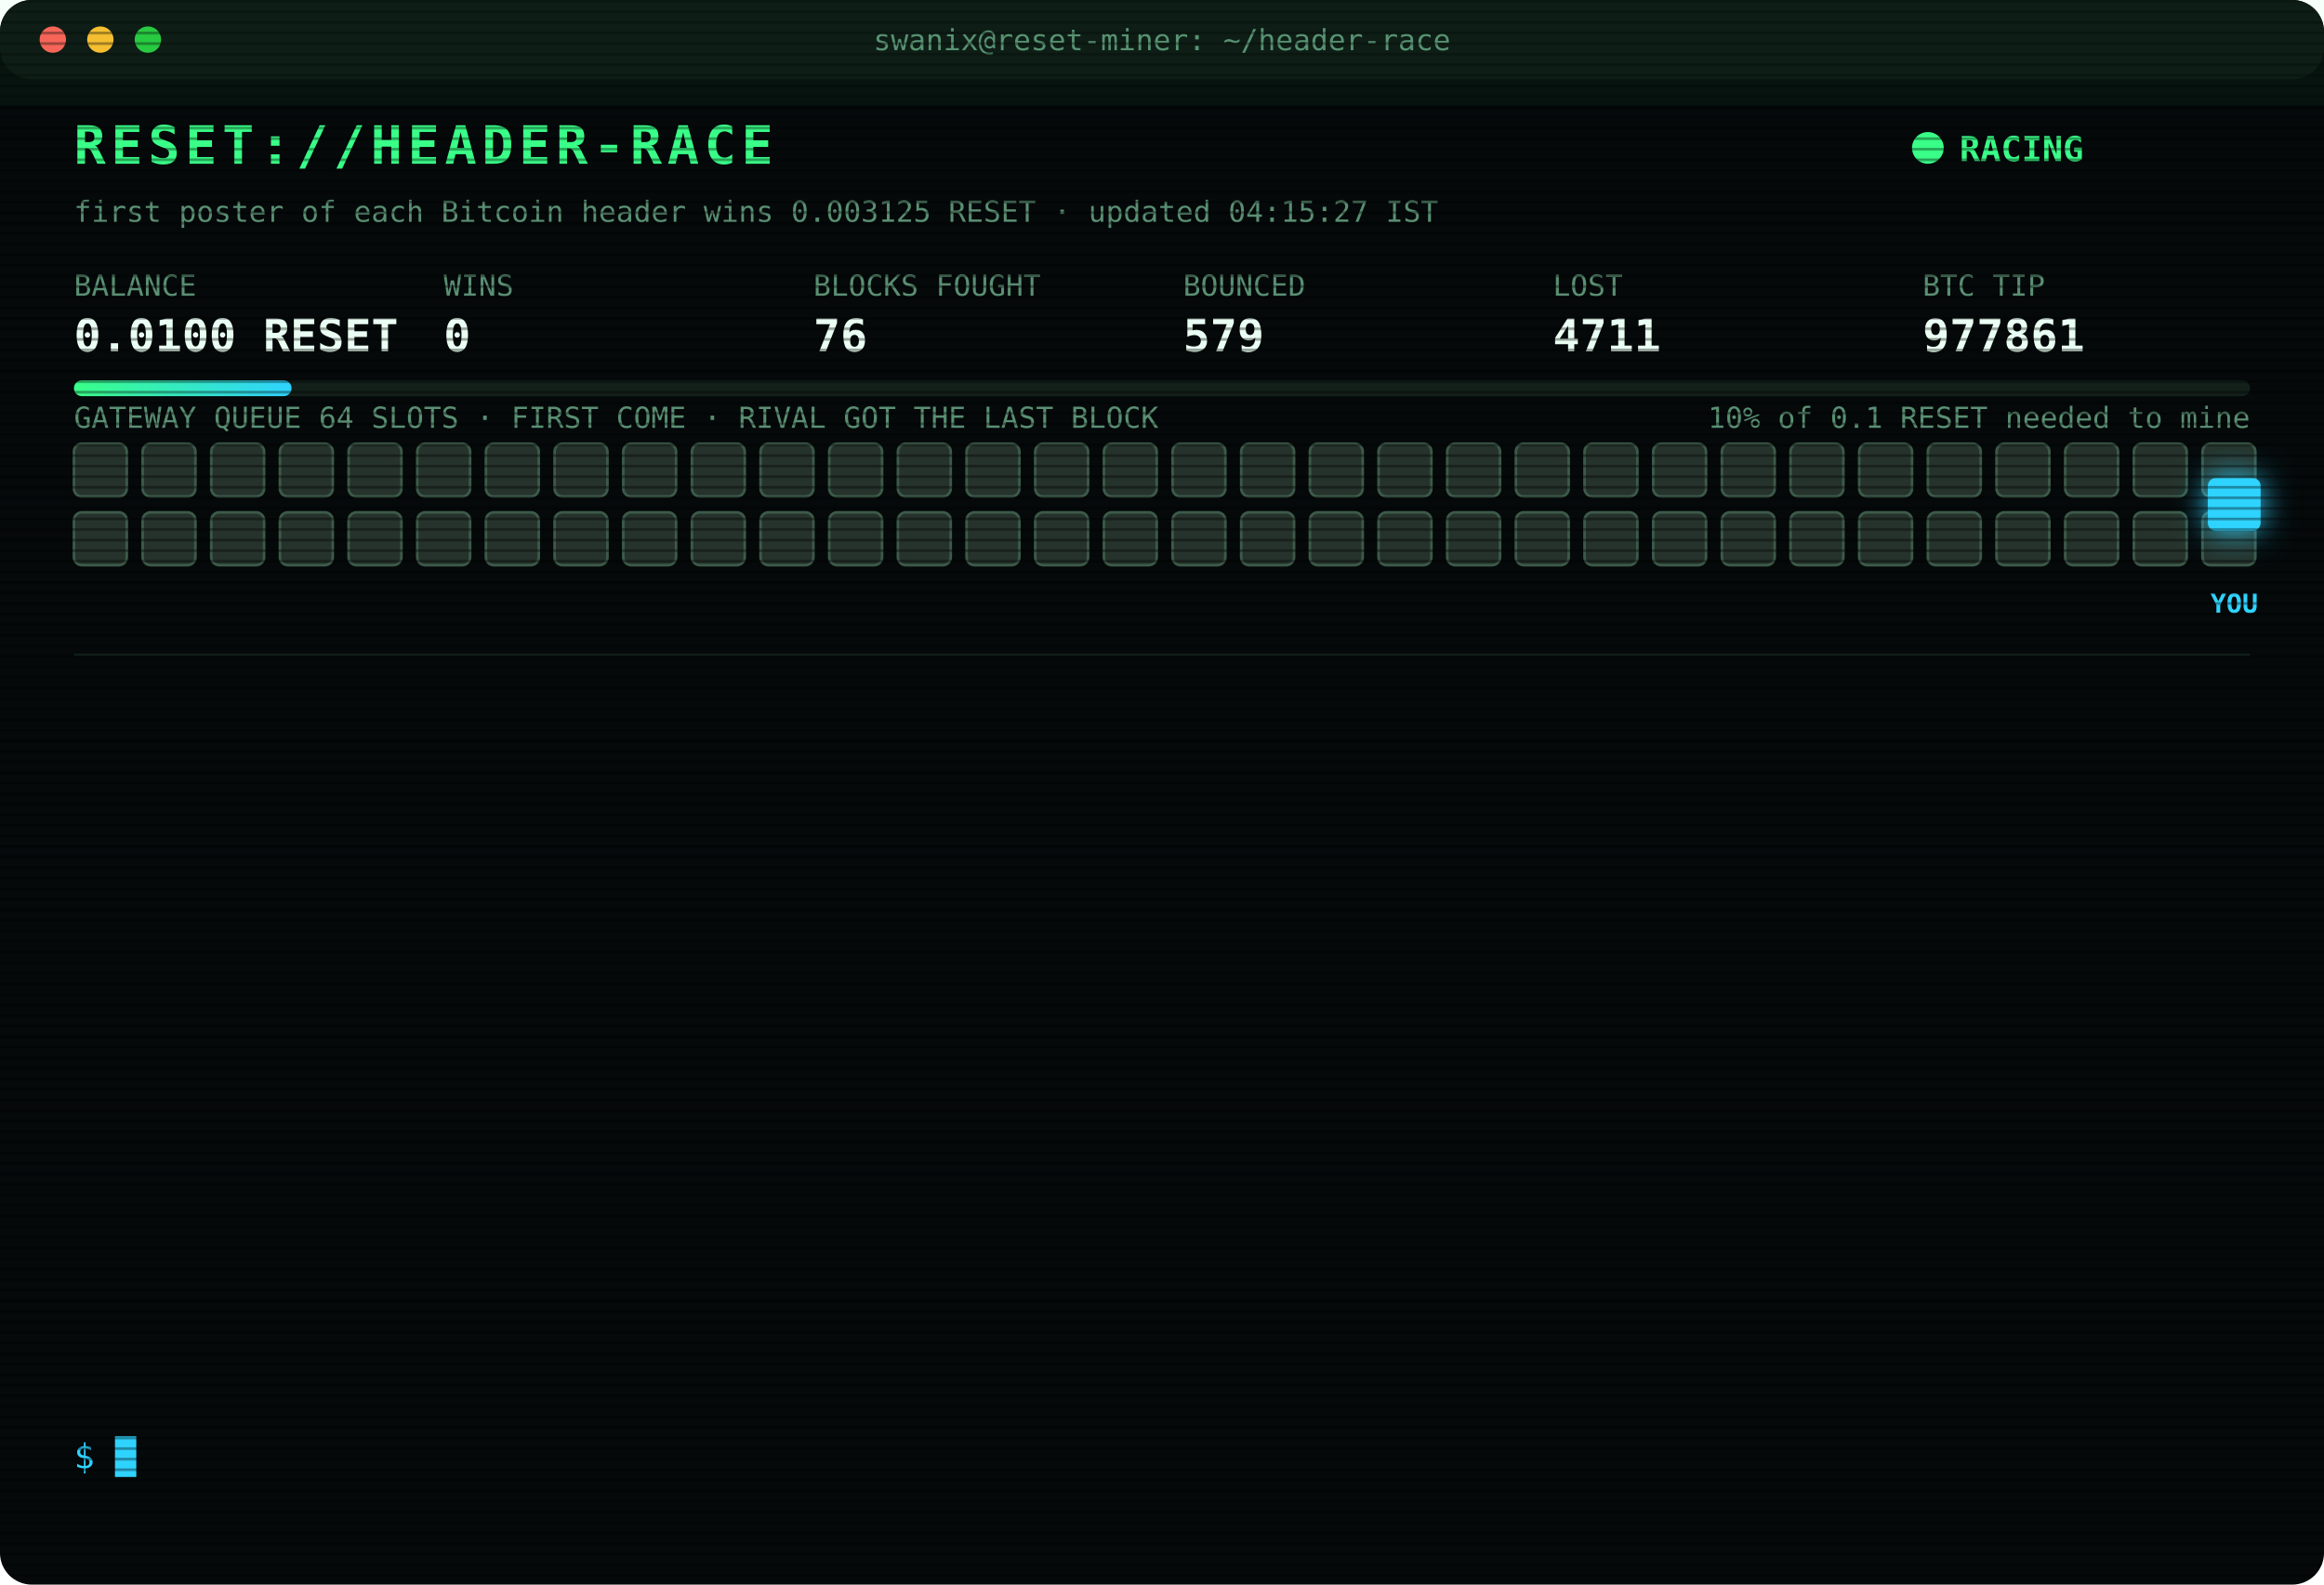
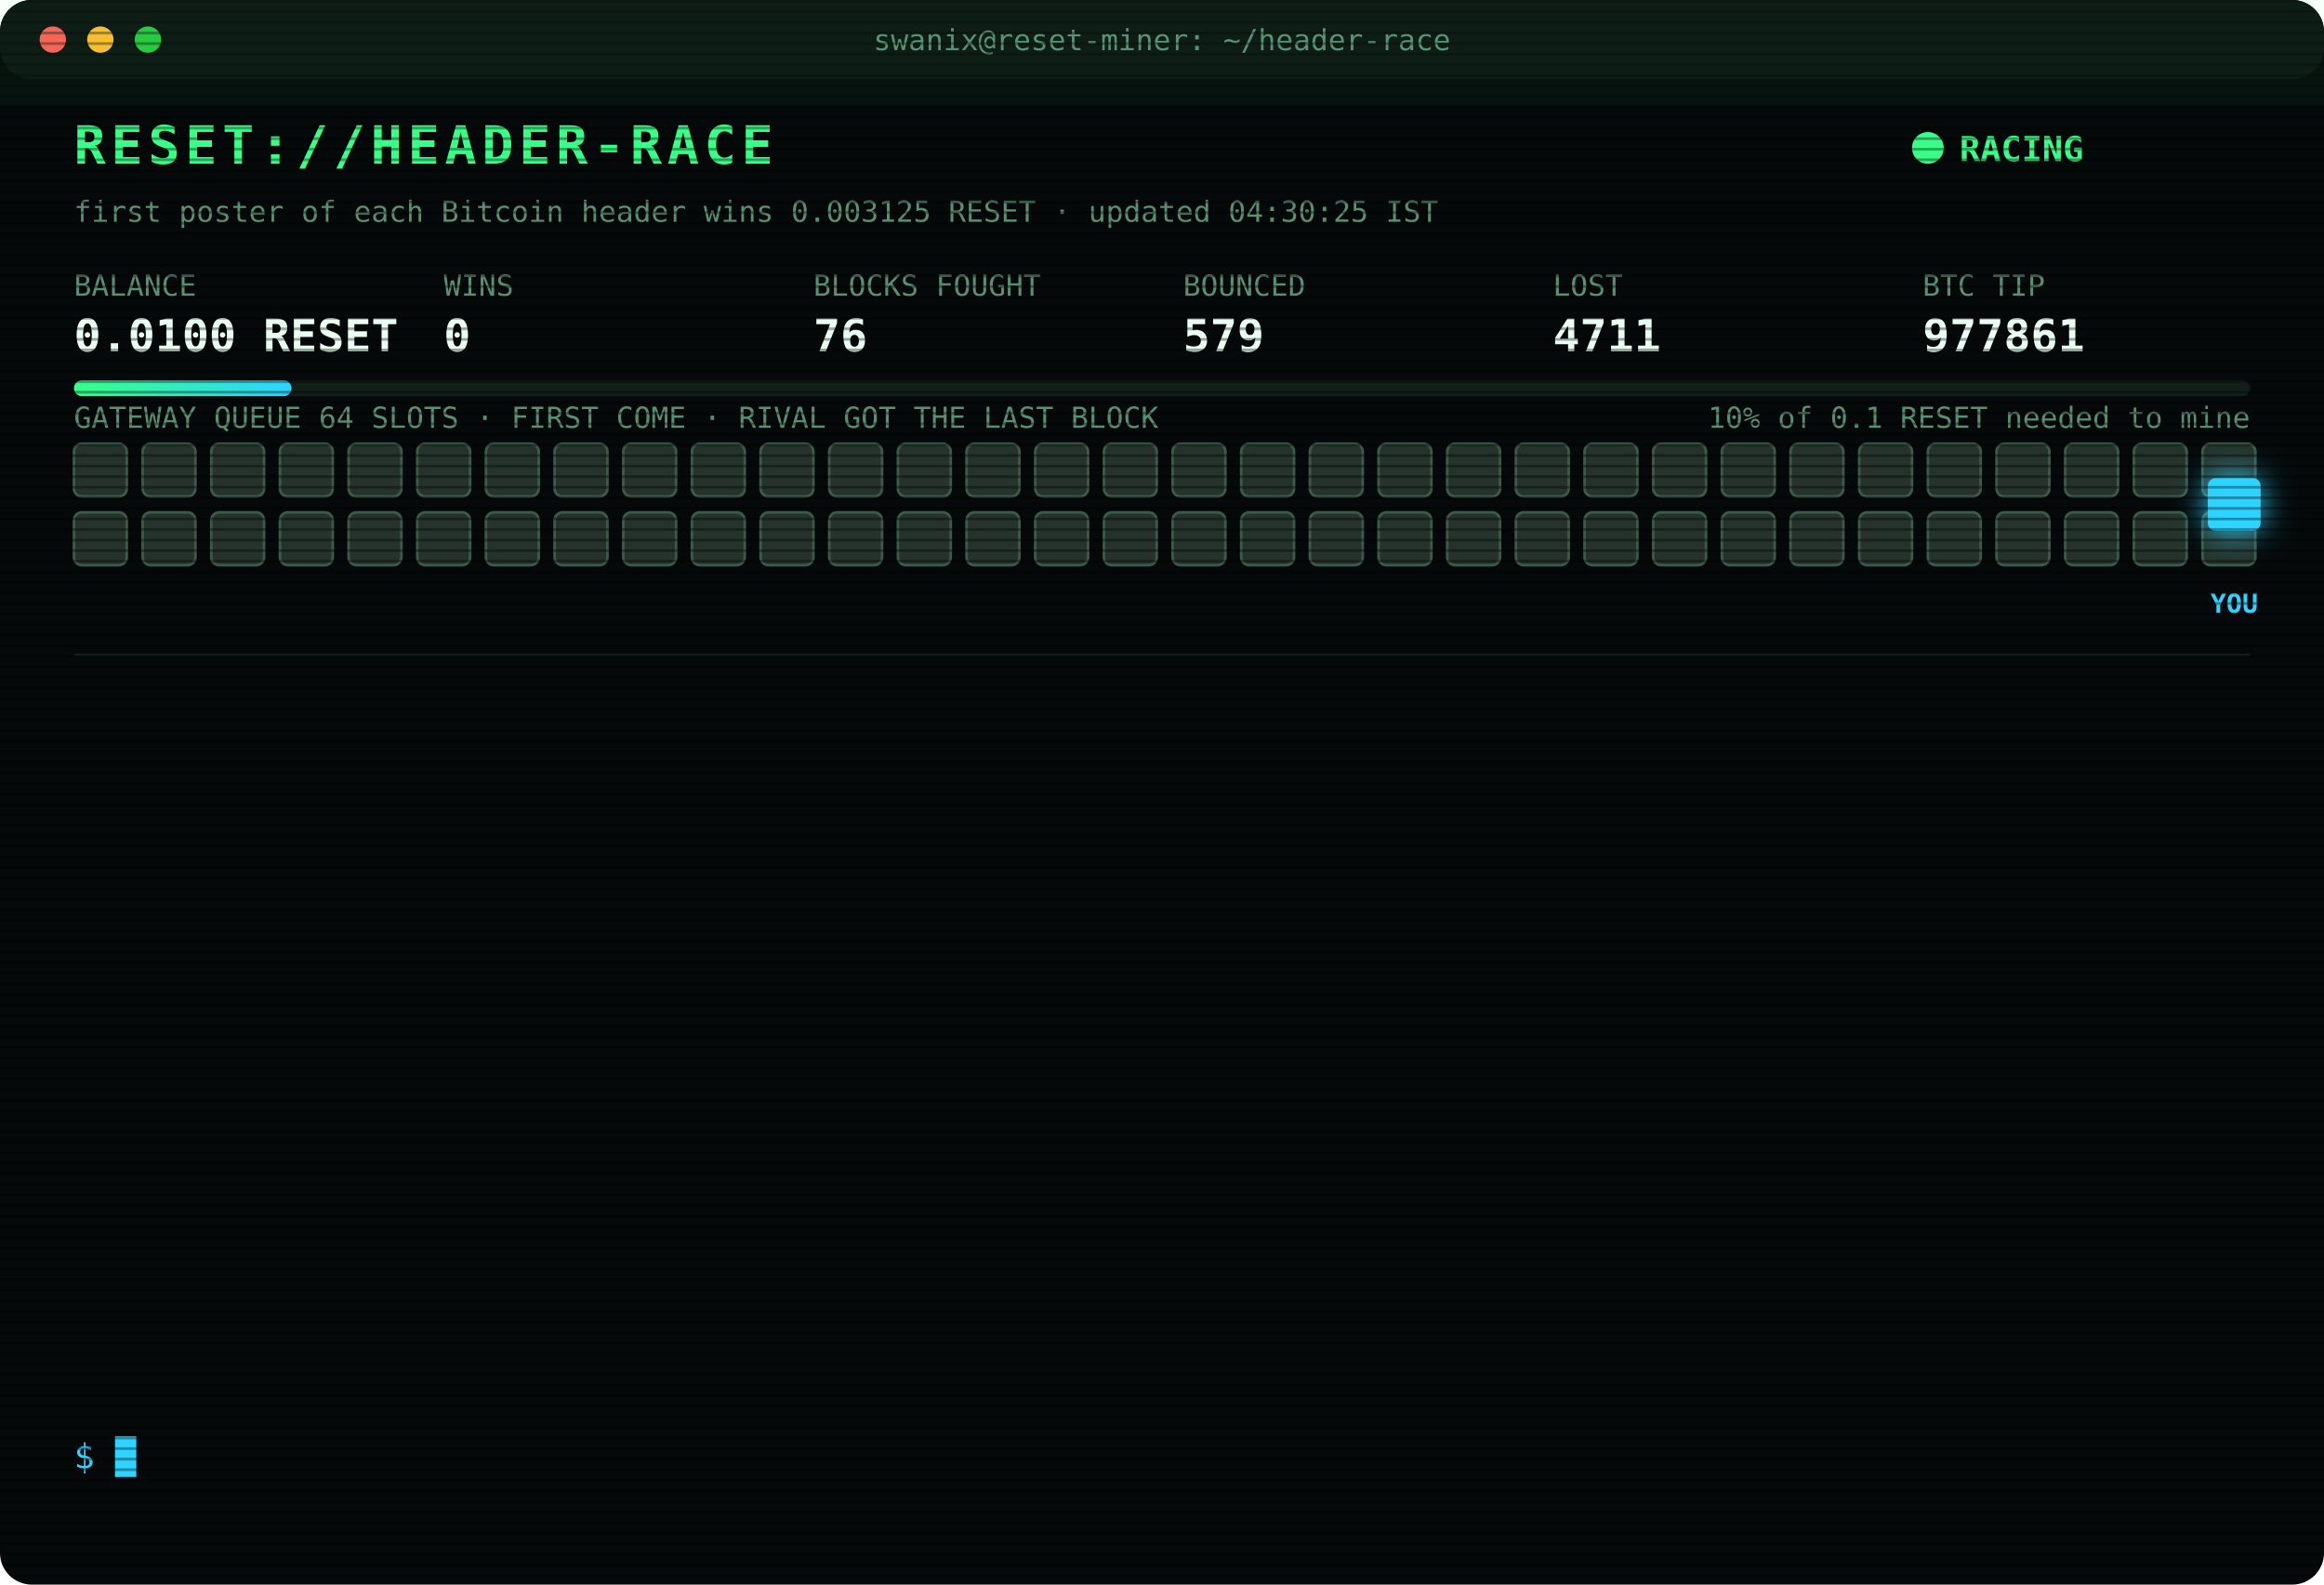
<svg xmlns="http://www.w3.org/2000/svg" width="880" height="600" viewBox="0 0 880 600" font-family="ui-monospace,SFMono-Regular,Menlo,Consolas,monospace">
  <style>
text{font-size:13px;fill:#7CFFB2}
.title{font-size:20px;font-weight:700;fill:#39FF88;letter-spacing:2px;animation:glitch 3s infinite steps(1)}
.sub{fill:#2fd3ff}.k{fill:#5a8f73;font-size:11px}.v{font-size:17px;font-weight:700;fill:#eafff3}
.ts{fill:#3f6b56}.boot{fill:#2fd3ff}.dim{fill:#5a8f73}.bad{fill:#ff4d6d}.warn{fill:#ffd23f}.mag{fill:#ff5cf0}.win{fill:#39FF88;font-weight:700}
.tag{font-size:10px;fill:#2fd3ff;font-weight:700}
.rival{fill:#26332c;stroke:#3c5a49;animation:jam 1.2s infinite alternate}
.idle{fill:#141c18;stroke:#22302a;animation:breathe 4s infinite}
.me{fill:#2fd3ff;filter:drop-shadow(0 0 6px #2fd3ff)}
.hover{animation:nudge 1.1s infinite ease-in-out}.bounce{animation:kick 1.4s infinite}
.ln{opacity:0;animation:in .4s forwards}
.cur{animation:blink 1s infinite steps(1)}
.scan{animation:scan 6s infinite linear}
.led{animation:blink 1.4s infinite}
@keyframes in{from{opacity:0;transform:translateX(-6px)}to{opacity:1;transform:none}}
@keyframes blink{50%{opacity:0}}
@keyframes jam{to{fill:#33463b}}
@keyframes breathe{50%{opacity:.4}}
@keyframes nudge{50%{transform:translateX(-10px)}}
@keyframes kick{0%,100%{transform:none}30%{transform:translateX(-14px)}55%{transform:translateX(10px) translateY(-6px)}}
@keyframes glitch{0%,92%{transform:none}93%{transform:translateX(2px);fill:#ff4d6d}95%{transform:translateX(-2px);fill:#2fd3ff}97%{transform:none}}
@keyframes scan{from{transform:translateY(-40px)}to{transform:translateY(600px)}}
</style>
  <defs>
    <pattern id="sl" width="4" height="4" patternUnits="userSpaceOnUse">
      <rect width="4" height="1" fill="#000" opacity=".35" />
    </pattern>
    <linearGradient id="bar">
      <stop offset="0" stop-color="#39FF88" />
      <stop offset="1" stop-color="#2fd3ff" />
    </linearGradient>
  </defs>
  <rect width="880" height="600" rx="12" fill="#05090a" />
  <rect width="880" height="30" rx="12" fill="#0d1512" />
  <circle cx="20" cy="15" r="5" fill="#ff5f57" />
  <circle cx="38" cy="15" r="5" fill="#febc2e" />
  <circle cx="56" cy="15" r="5" fill="#28c840" />
  <text x="440" y="19" text-anchor="middle" class="k">swanix@reset-miner: ~/header-race</text>
  <text x="28" y="62" class="title">RESET://HEADER-RACE</text>
  <circle class="led" cx="730" cy="56" r="6" fill="#39FF88" />
  <text x="742" y="61" class="win">RACING</text>
-   <text x="28" y="84" class="k">first poster of each Bitcoin header wins 0.003125 RESET · updated 04:15:27 IST</text>
+   <text x="28" y="84" class="k">first poster of each Bitcoin header wins 0.003125 RESET · updated 04:30:25 IST</text>
  <text x="28" y="112" class="k">BALANCE</text>
  <text x="28" y="133" class="v">0.0100 RESET</text>
  <text x="168" y="112" class="k">WINS</text>
  <text x="168" y="133" class="v">0</text>
  <text x="308" y="112" class="k">BLOCKS FOUGHT</text>
  <text x="308" y="133" class="v">76</text>
  <text x="448" y="112" class="k">BOUNCED</text>
  <text x="448" y="133" class="v">579</text>
  <text x="588" y="112" class="k">LOST</text>
  <text x="588" y="133" class="v">4711</text>
  <text x="728" y="112" class="k">BTC TIP</text>
  <text x="728" y="133" class="v">977861</text>
  <rect x="28" y="144" width="824" height="6" rx="3" fill="#13201a" />
  <rect x="28" y="144" width="82.4" height="6" rx="3" fill="url(#bar)" />
  <text x="852" y="162" text-anchor="end" class="k">10% of 0.1 RESET needed to mine</text>
  <text x="28" y="162" class="k">GATEWAY QUEUE 64 SLOTS · FIRST COME · RIVAL GOT THE LAST BLOCK</text>
  <rect class="rival" x="28" y="168" width="20" height="20" rx="3" style="animation-delay:0.00s" />
  <rect class="rival" x="54" y="168" width="20" height="20" rx="3" style="animation-delay:0.05s" />
  <rect class="rival" x="80" y="168" width="20" height="20" rx="3" style="animation-delay:0.10s" />
  <rect class="rival" x="106" y="168" width="20" height="20" rx="3" style="animation-delay:0.15s" />
  <rect class="rival" x="132" y="168" width="20" height="20" rx="3" style="animation-delay:0.20s" />
  <rect class="rival" x="158" y="168" width="20" height="20" rx="3" style="animation-delay:0.25s" />
  <rect class="rival" x="184" y="168" width="20" height="20" rx="3" style="animation-delay:0.30s" />
  <rect class="rival" x="210" y="168" width="20" height="20" rx="3" style="animation-delay:0.35s" />
  <rect class="rival" x="236" y="168" width="20" height="20" rx="3" style="animation-delay:0.40s" />
  <rect class="rival" x="262" y="168" width="20" height="20" rx="3" style="animation-delay:0.45s" />
  <rect class="rival" x="288" y="168" width="20" height="20" rx="3" style="animation-delay:0.50s" />
  <rect class="rival" x="314" y="168" width="20" height="20" rx="3" style="animation-delay:0.55s" />
  <rect class="rival" x="340" y="168" width="20" height="20" rx="3" style="animation-delay:0.60s" />
  <rect class="rival" x="366" y="168" width="20" height="20" rx="3" style="animation-delay:0.65s" />
  <rect class="rival" x="392" y="168" width="20" height="20" rx="3" style="animation-delay:0.70s" />
  <rect class="rival" x="418" y="168" width="20" height="20" rx="3" style="animation-delay:0.75s" />
  <rect class="rival" x="444" y="168" width="20" height="20" rx="3" style="animation-delay:0.80s" />
  <rect class="rival" x="470" y="168" width="20" height="20" rx="3" style="animation-delay:0.85s" />
  <rect class="rival" x="496" y="168" width="20" height="20" rx="3" style="animation-delay:0.90s" />
  <rect class="rival" x="522" y="168" width="20" height="20" rx="3" style="animation-delay:0.95s" />
  <rect class="rival" x="548" y="168" width="20" height="20" rx="3" style="animation-delay:1.00s" />
  <rect class="rival" x="574" y="168" width="20" height="20" rx="3" style="animation-delay:1.05s" />
  <rect class="rival" x="600" y="168" width="20" height="20" rx="3" style="animation-delay:1.10s" />
  <rect class="rival" x="626" y="168" width="20" height="20" rx="3" style="animation-delay:1.15s" />
  <rect class="rival" x="652" y="168" width="20" height="20" rx="3" style="animation-delay:1.20s" />
  <rect class="rival" x="678" y="168" width="20" height="20" rx="3" style="animation-delay:1.25s" />
  <rect class="rival" x="704" y="168" width="20" height="20" rx="3" style="animation-delay:1.30s" />
  <rect class="rival" x="730" y="168" width="20" height="20" rx="3" style="animation-delay:1.35s" />
  <rect class="rival" x="756" y="168" width="20" height="20" rx="3" style="animation-delay:1.40s" />
  <rect class="rival" x="782" y="168" width="20" height="20" rx="3" style="animation-delay:1.45s" />
  <rect class="rival" x="808" y="168" width="20" height="20" rx="3" style="animation-delay:1.50s" />
  <rect class="rival" x="834" y="168" width="20" height="20" rx="3" style="animation-delay:1.55s" />
  <rect class="rival" x="28" y="194" width="20" height="20" rx="3" style="animation-delay:1.60s" />
  <rect class="rival" x="54" y="194" width="20" height="20" rx="3" style="animation-delay:1.65s" />
  <rect class="rival" x="80" y="194" width="20" height="20" rx="3" style="animation-delay:1.70s" />
  <rect class="rival" x="106" y="194" width="20" height="20" rx="3" style="animation-delay:1.75s" />
  <rect class="rival" x="132" y="194" width="20" height="20" rx="3" style="animation-delay:1.80s" />
  <rect class="rival" x="158" y="194" width="20" height="20" rx="3" style="animation-delay:1.85s" />
  <rect class="rival" x="184" y="194" width="20" height="20" rx="3" style="animation-delay:1.90s" />
  <rect class="rival" x="210" y="194" width="20" height="20" rx="3" style="animation-delay:1.95s" />
  <rect class="rival" x="236" y="194" width="20" height="20" rx="3" style="animation-delay:2.00s" />
  <rect class="rival" x="262" y="194" width="20" height="20" rx="3" style="animation-delay:2.05s" />
  <rect class="rival" x="288" y="194" width="20" height="20" rx="3" style="animation-delay:2.10s" />
  <rect class="rival" x="314" y="194" width="20" height="20" rx="3" style="animation-delay:2.15s" />
  <rect class="rival" x="340" y="194" width="20" height="20" rx="3" style="animation-delay:2.20s" />
  <rect class="rival" x="366" y="194" width="20" height="20" rx="3" style="animation-delay:2.25s" />
  <rect class="rival" x="392" y="194" width="20" height="20" rx="3" style="animation-delay:2.30s" />
  <rect class="rival" x="418" y="194" width="20" height="20" rx="3" style="animation-delay:2.35s" />
  <rect class="rival" x="444" y="194" width="20" height="20" rx="3" style="animation-delay:2.40s" />
  <rect class="rival" x="470" y="194" width="20" height="20" rx="3" style="animation-delay:2.45s" />
  <rect class="rival" x="496" y="194" width="20" height="20" rx="3" style="animation-delay:2.50s" />
  <rect class="rival" x="522" y="194" width="20" height="20" rx="3" style="animation-delay:2.55s" />
  <rect class="rival" x="548" y="194" width="20" height="20" rx="3" style="animation-delay:2.60s" />
  <rect class="rival" x="574" y="194" width="20" height="20" rx="3" style="animation-delay:2.65s" />
  <rect class="rival" x="600" y="194" width="20" height="20" rx="3" style="animation-delay:2.70s" />
  <rect class="rival" x="626" y="194" width="20" height="20" rx="3" style="animation-delay:2.75s" />
  <rect class="rival" x="652" y="194" width="20" height="20" rx="3" style="animation-delay:2.80s" />
  <rect class="rival" x="678" y="194" width="20" height="20" rx="3" style="animation-delay:2.85s" />
  <rect class="rival" x="704" y="194" width="20" height="20" rx="3" style="animation-delay:2.90s" />
  <rect class="rival" x="730" y="194" width="20" height="20" rx="3" style="animation-delay:2.95s" />
  <rect class="rival" x="756" y="194" width="20" height="20" rx="3" style="animation-delay:3.00s" />
  <rect class="rival" x="782" y="194" width="20" height="20" rx="3" style="animation-delay:3.05s" />
  <rect class="rival" x="808" y="194" width="20" height="20" rx="3" style="animation-delay:3.10s" />
  <rect class="rival" x="834" y="194" width="20" height="20" rx="3" style="animation-delay:3.15s" />
  <g class="hover">
    <rect class="me" x="836" y="181" width="20" height="20" rx="3" />
    <text class="tag" x="846" y="232" text-anchor="middle">YOU</text>
  </g>
  <line x1="28" x2="852" y1="248" y2="248" stroke="#13201a" />
  <g class="ln" style="animation-delay:0.40s">
    <text x="28" y="270" class="ts">01:56:13</text>
    <text x="104" y="270" class="bad">[LOST] #977846 taken by a rival miner</text>
  </g>
  <g class="ln" style="animation-delay:0.65s">
    <text x="28" y="292" class="ts">01:57:21</text>
    <text x="104" y="292" class="bad">[LOST] #977847 taken by a rival miner</text>
  </g>
  <g class="ln" style="animation-delay:0.90s">
    <text x="28" y="314" class="ts">02:01:59</text>
    <text x="104" y="314" class="bad">[LOST] #977848 taken by a rival miner</text>
  </g>
  <g class="ln" style="animation-delay:1.15s">
    <text x="28" y="336" class="ts">02:12:14</text>
    <text x="104" y="336" class="bad">[LOST] #977849 taken by a rival miner</text>
  </g>
  <g class="ln" style="animation-delay:1.40s">
    <text x="28" y="358" class="ts">02:17:39</text>
    <text x="104" y="358" class="bad">[LOST] #977850 taken by a rival miner</text>
  </g>
  <g class="ln" style="animation-delay:1.65s">
    <text x="28" y="380" class="ts">02:26:15</text>
    <text x="104" y="380" class="bad">[LOST] #977851 taken by a rival miner</text>
  </g>
  <g class="ln" style="animation-delay:1.90s">
    <text x="28" y="402" class="ts">02:34:08</text>
    <text x="104" y="402" class="bad">[LOST] #977852 taken by a rival miner</text>
  </g>
  <g class="ln" style="animation-delay:2.15s">
    <text x="28" y="424" class="ts">02:42:36</text>
    <text x="104" y="424" class="bad">[LOST] #977853 taken by a rival miner</text>
  </g>
  <g class="ln" style="animation-delay:2.40s">
    <text x="28" y="446" class="ts">02:58:52</text>
    <text x="104" y="446" class="bad">[LOST] #977856 taken by a rival miner</text>
  </g>
  <g class="ln" style="animation-delay:2.65s">
    <text x="28" y="468" class="ts">03:15:46</text>
    <text x="104" y="468" class="bad">[LOST] #977857 taken by a rival miner</text>
  </g>
  <g class="ln" style="animation-delay:2.90s">
    <text x="28" y="490" class="ts">03:27:55</text>
    <text x="104" y="490" class="bad">[LOST] #977858 taken by a rival miner</text>
  </g>
  <g class="ln" style="animation-delay:3.15s">
    <text x="28" y="512" class="ts">03:32:41</text>
    <text x="104" y="512" class="bad">[LOST] #977859 taken by a rival miner</text>
  </g>
  <g class="ln" style="animation-delay:3.40s">
    <text x="28" y="534" class="ts">04:12:14</text>
    <text x="104" y="534" class="bad">[LOST] #977861 taken by a rival miner</text>
  </g>
  <text x="28" y="556" class="sub">$ <tspan class="cur">█</tspan>
  </text>
  <rect width="880" height="600" rx="12" fill="url(#sl)" pointer-events="none" />
  <rect class="scan" width="880" height="40" fill="#39FF88" opacity=".04" />
</svg>
